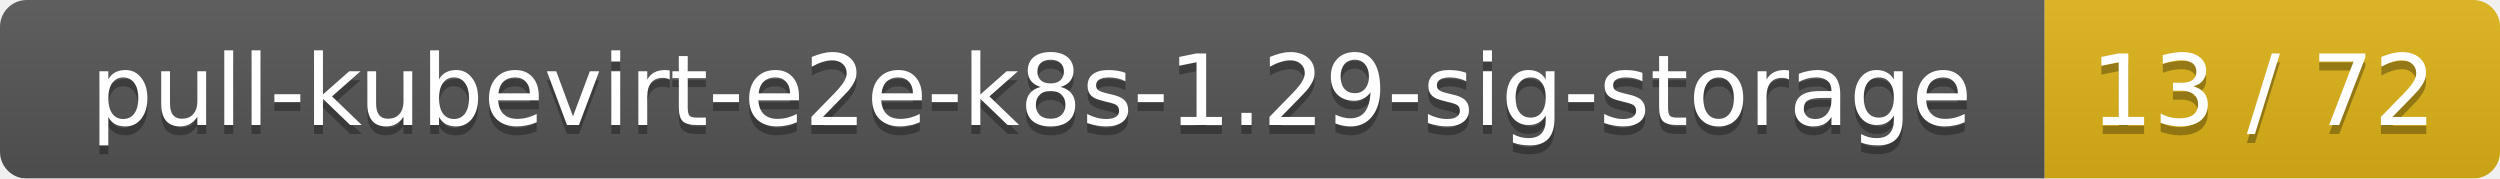
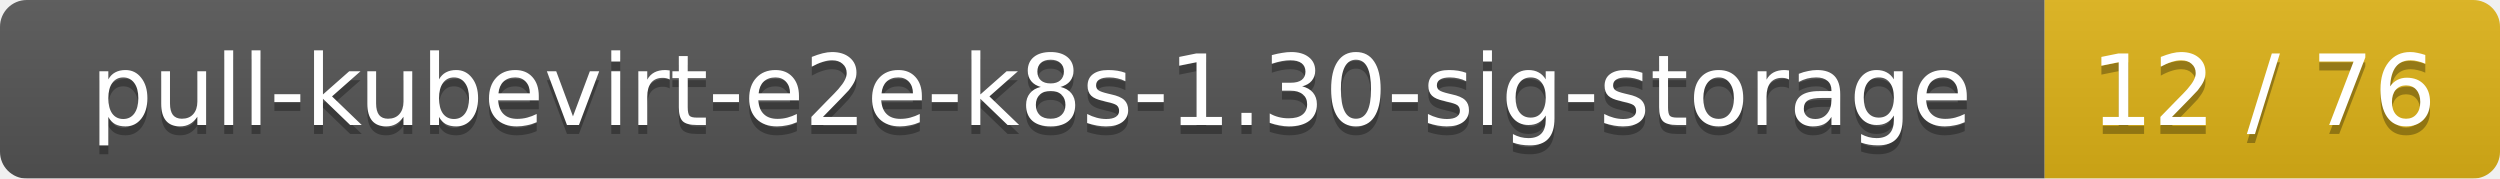
<svg xmlns="http://www.w3.org/2000/svg" width="280" height="20">
  <linearGradient id="smooth" x2="0" y2="100%">
    <stop offset="0" stop-color="#bbb" stop-opacity=".1" />
    <stop offset="1" stop-opacity=".1" />
  </linearGradient>
  <mask id="round">
    <rect width="280" height="20" rx="3" fill="#fff" />
  </mask>
  <g mask="url(#round)">
    <rect width="229" height="20" fill="#555" />
    <rect x="229" width="51" height="20" fill="#dfb317" />
    <rect width="280" height="20" fill="url(#smooth)" />
  </g>
  <g fill="#fff" text-anchor="middle" font-family="DejaVu Sans,Verdana,Geneva,sans-serif" font-size="11">
-     <text x="115.5" y="15" fill="#010101" fill-opacity=".3">pull-kubevirt-e2e-k8s-1.29-sig-storage</text>
-     <text x="115.5" y="14">pull-kubevirt-e2e-k8s-1.29-sig-storage</text>
-     <text x="253.5" y="15" fill="#010101" fill-opacity=".3">13 / 72</text>
-     <text x="253.5" y="14">13 / 72</text>
+     <text x="115.5" y="15" fill="#010101" fill-opacity=".3">pull-kubevirt-e2e-k8s-1.30-sig-storage</text>
+     <text x="115.5" y="14">pull-kubevirt-e2e-k8s-1.30-sig-storage</text>
+     <text x="253.5" y="15" fill="#010101" fill-opacity=".3">12 / 76</text>
+     <text x="253.5" y="14">12 / 76</text>
  </g>
</svg>
